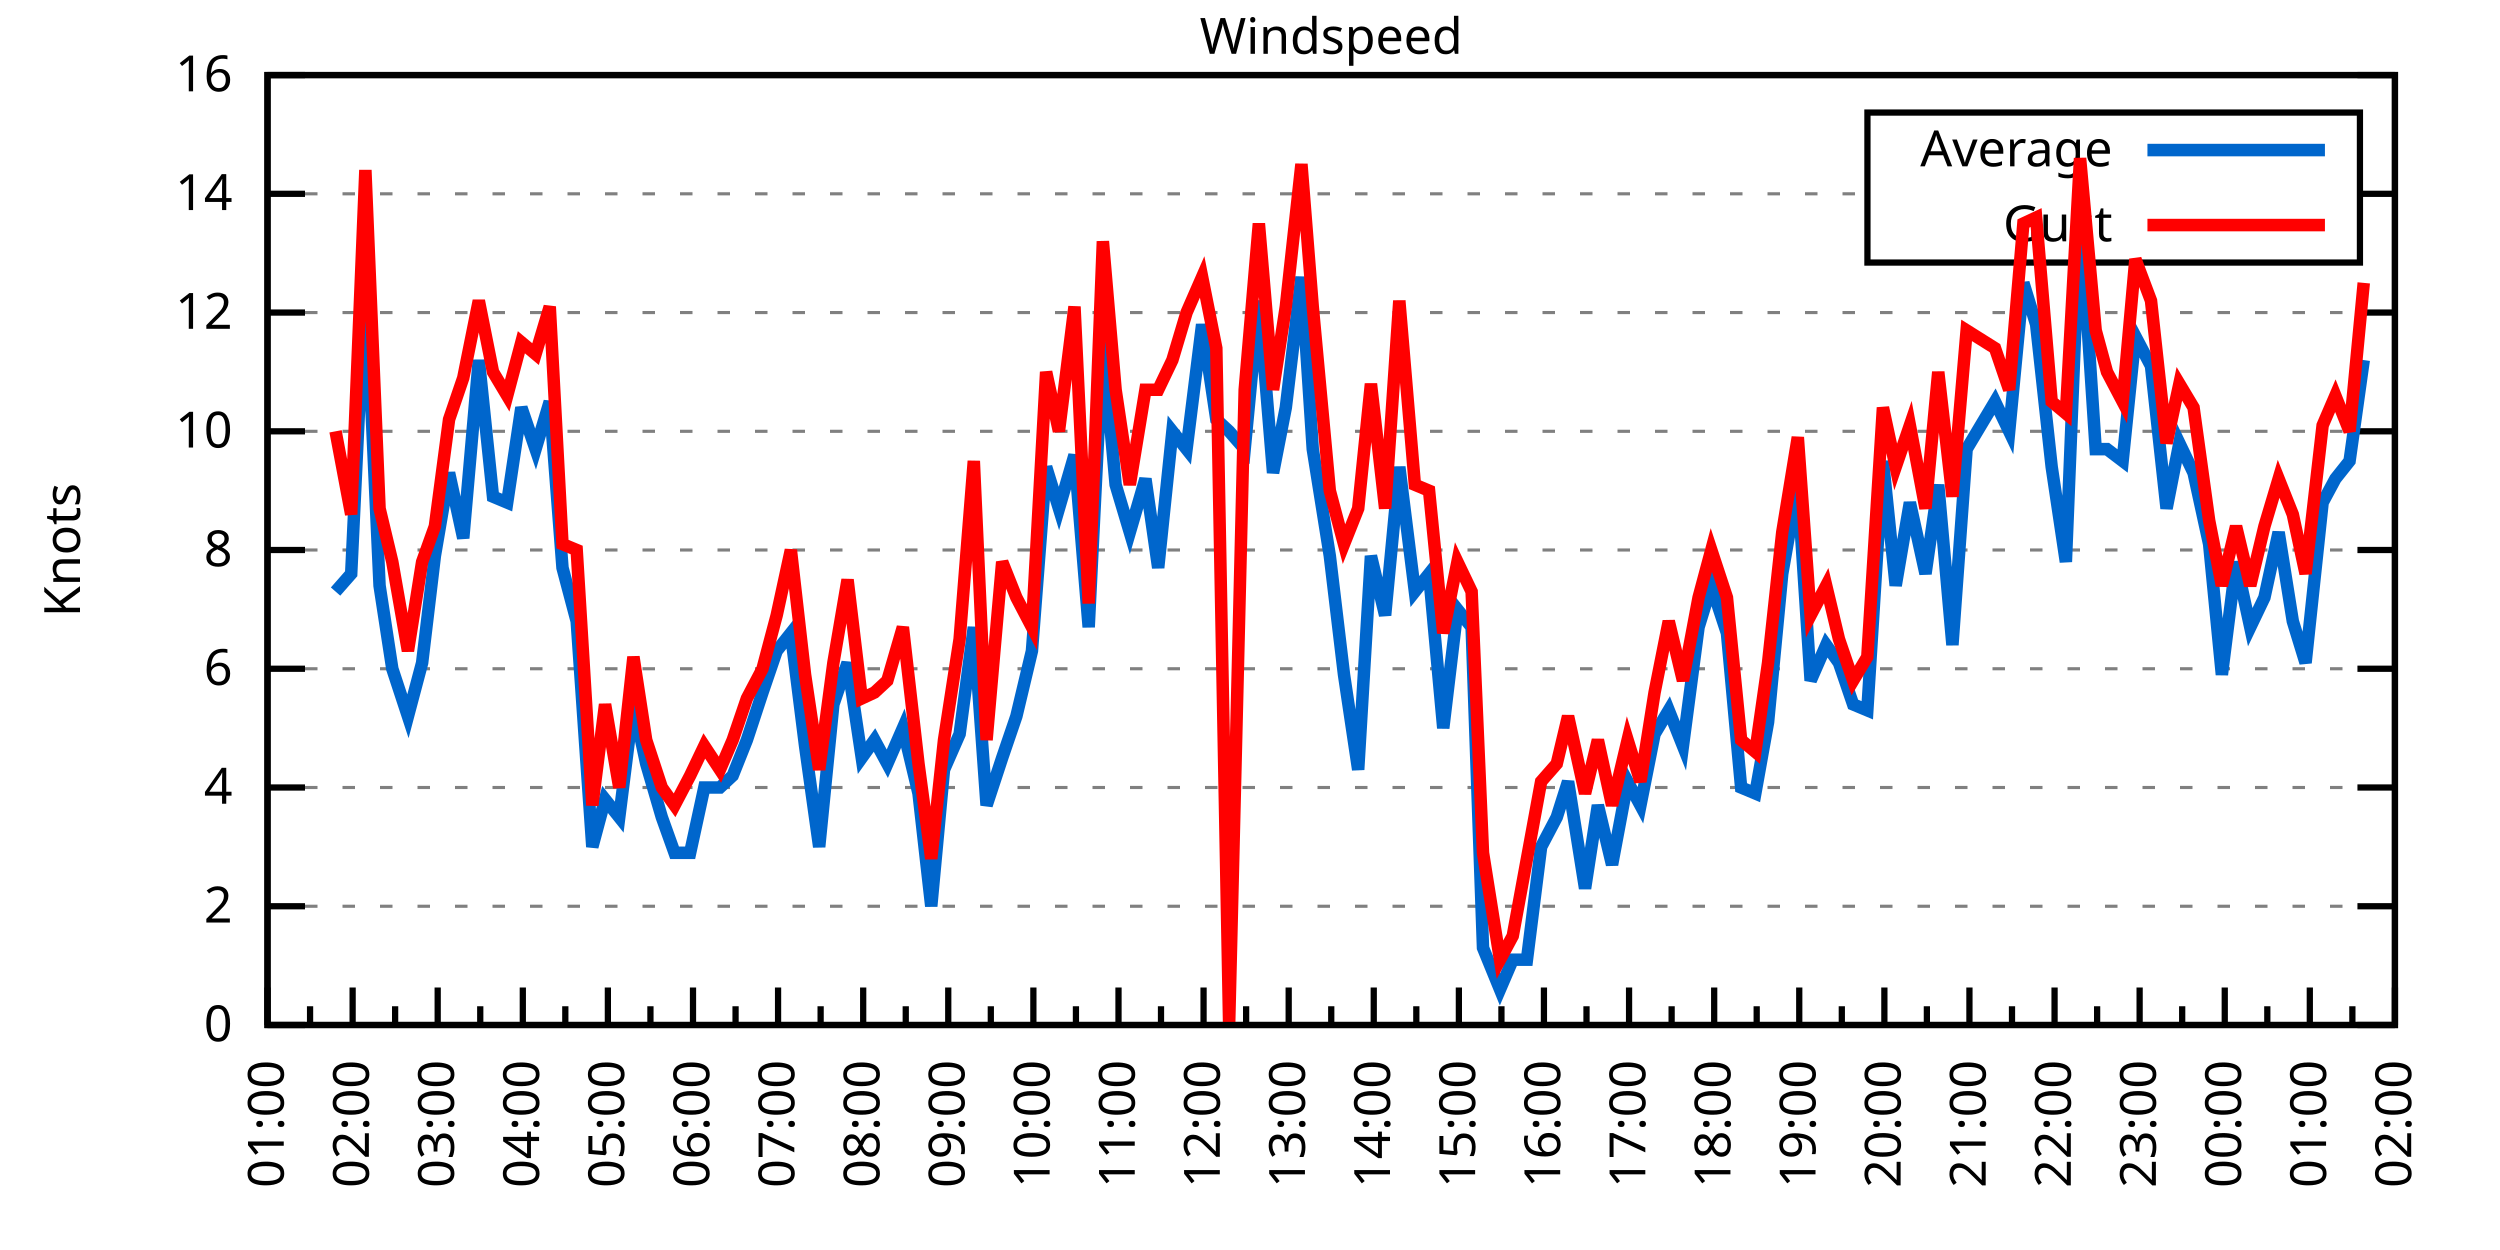
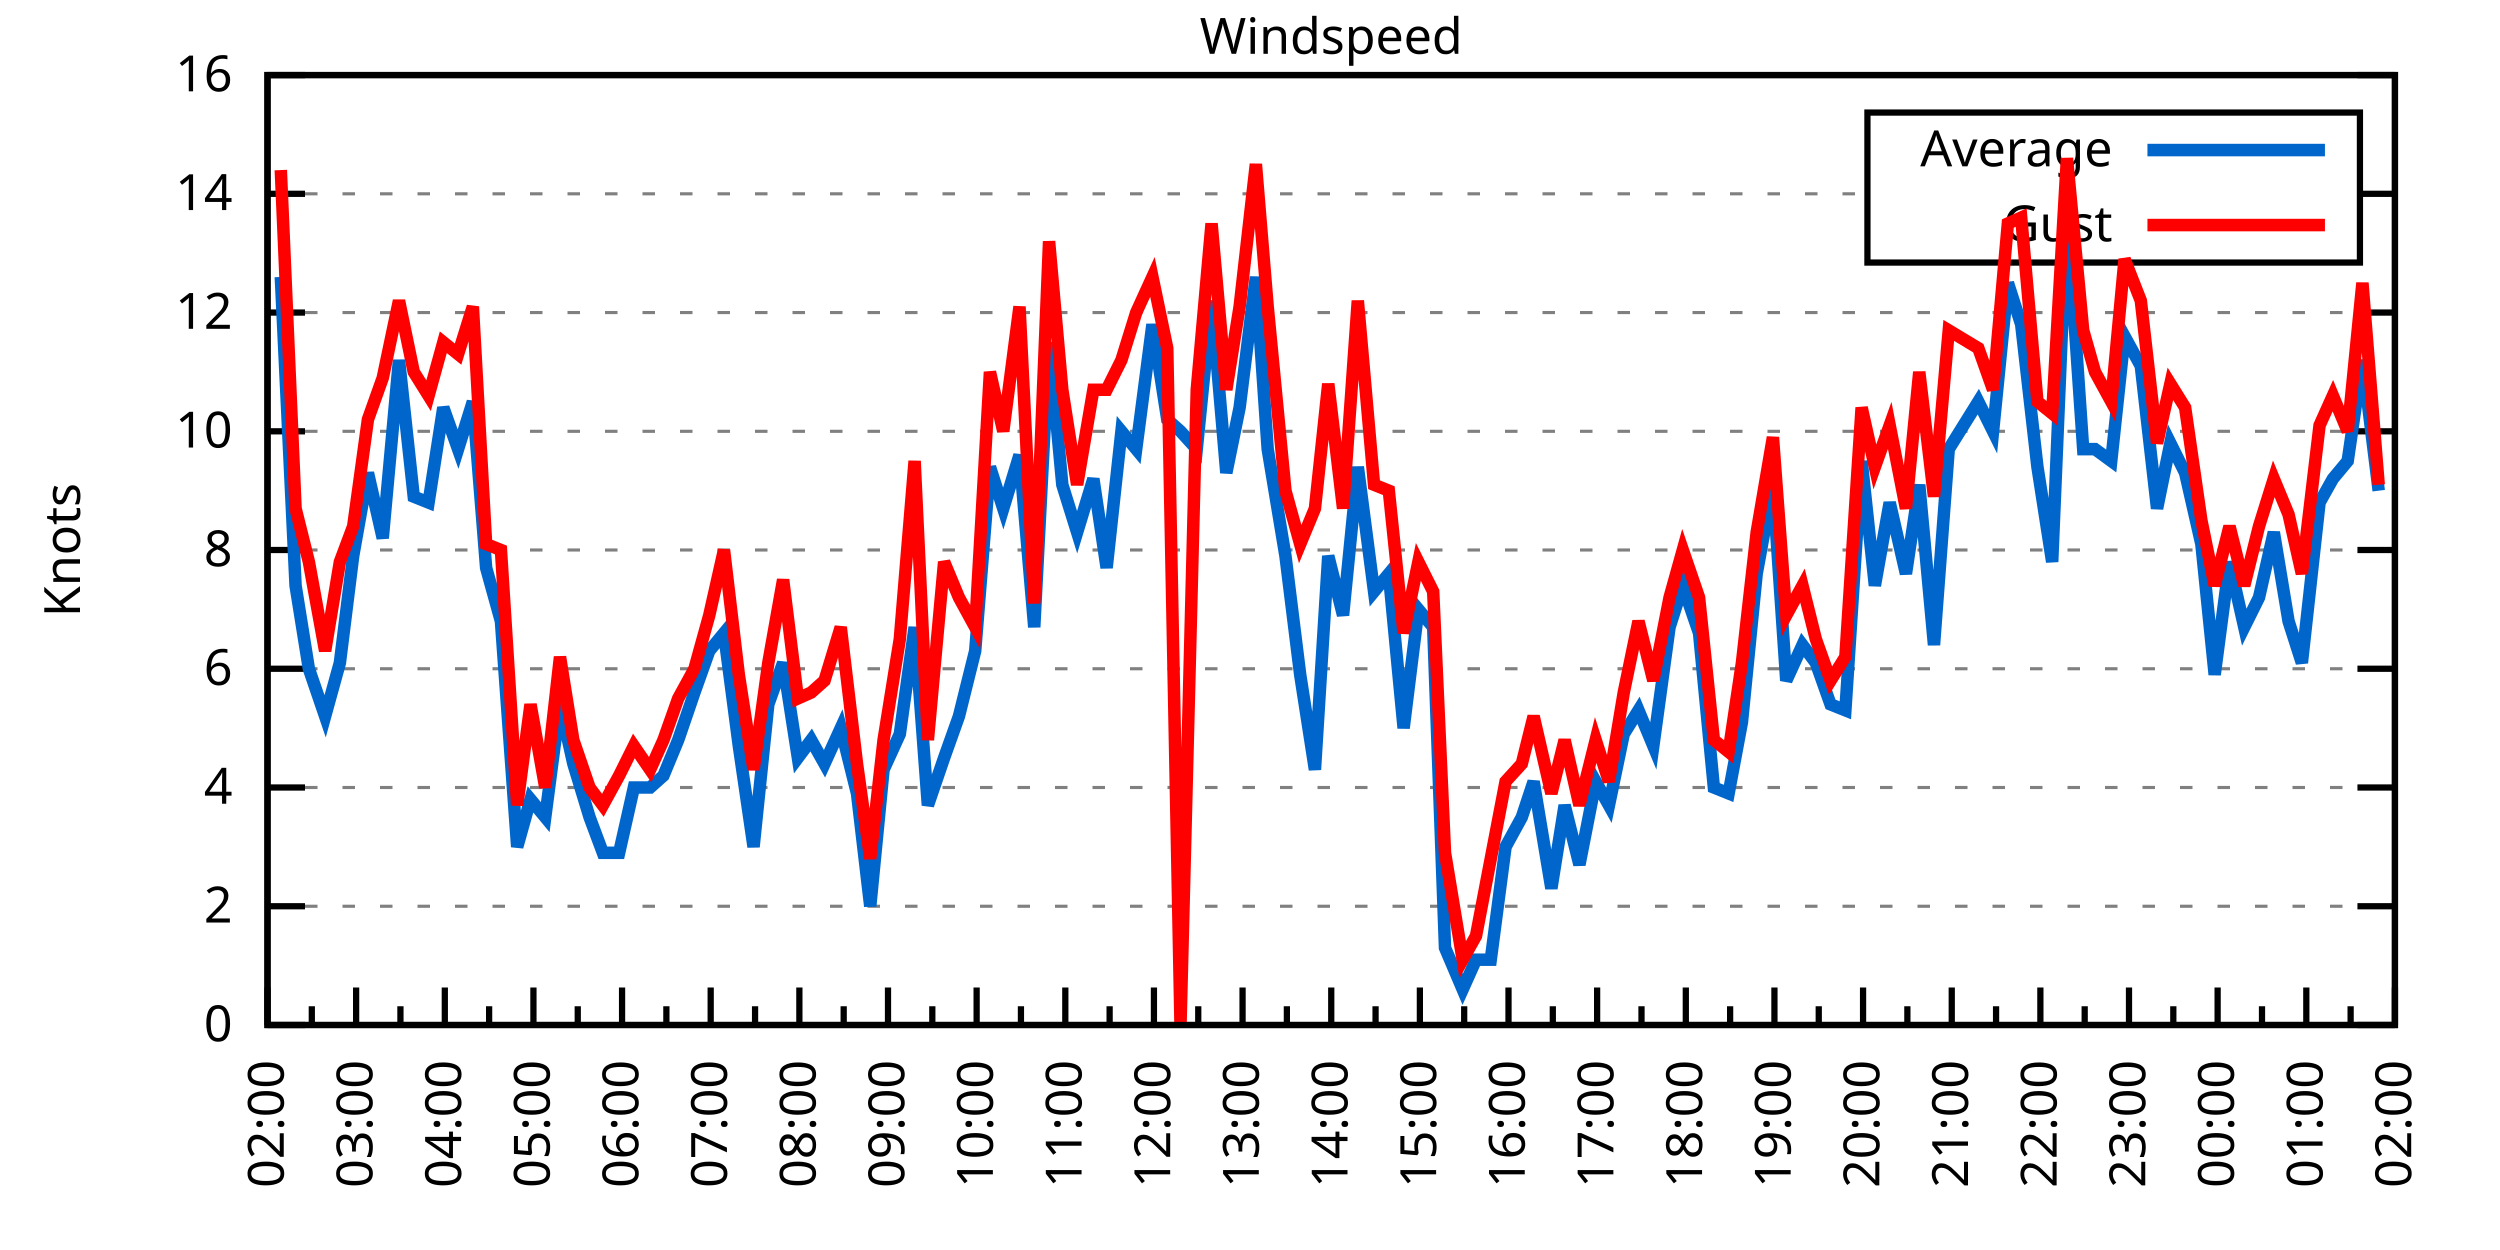
<svg xmlns="http://www.w3.org/2000/svg" xmlns:xlink="http://www.w3.org/1999/xlink" width="400" height="200" viewBox="0 0 400 200">
  <g id="gnuplot_canvas">
    <rect x="0" y="0" width="400" height="200" fill="none" />
    <defs>
      <circle id="gpDot" r="0.5" stroke-width="0.5" stroke="currentColor" />
      <path id="gpPt0" stroke-width="0.333" stroke="currentColor" d="M-1,0 h2 M0,-1 v2" />
      <path id="gpPt1" stroke-width="0.333" stroke="currentColor" d="M-1,-1 L1,1 M1,-1 L-1,1" />
      <path id="gpPt2" stroke-width="0.333" stroke="currentColor" d="M-1,0 L1,0 M0,-1 L0,1 M-1,-1 L1,1 M-1,1 L1,-1" />
      <rect id="gpPt3" stroke-width="0.333" stroke="currentColor" x="-1" y="-1" width="2" height="2" />
      <rect id="gpPt4" stroke-width="0.333" stroke="currentColor" fill="currentColor" x="-1" y="-1" width="2" height="2" />
      <circle id="gpPt5" stroke-width="0.333" stroke="currentColor" cx="0" cy="0" r="1" />
      <use xlink:href="#gpPt5" id="gpPt6" fill="currentColor" stroke="none" />
      <path id="gpPt7" stroke-width="0.333" stroke="currentColor" d="M0,-1.33 L-1.33,0.67 L1.33,0.67 z" />
      <use xlink:href="#gpPt7" id="gpPt8" fill="currentColor" stroke="none" />
      <use xlink:href="#gpPt7" id="gpPt9" stroke="currentColor" transform="rotate(180)" />
      <use xlink:href="#gpPt9" id="gpPt10" fill="currentColor" stroke="none" />
      <use xlink:href="#gpPt3" id="gpPt11" stroke="currentColor" transform="rotate(45)" />
      <use xlink:href="#gpPt11" id="gpPt12" fill="currentColor" stroke="none" />
      <path id="gpPt13" stroke-width="0.333" stroke="currentColor" d="M0,1.330 L1.265,0.411 L0.782,-1.067 L-0.782,-1.076 L-1.265,0.411 z" />
      <use xlink:href="#gpPt13" id="gpPt14" fill="currentColor" stroke="none" />
      <filter id="textbox" filterUnits="objectBoundingBox" x="0" y="0" height="1" width="1">
        <feFlood flood-color="white" flood-opacity="1" result="bgnd" />
        <feComposite in="SourceGraphic" in2="bgnd" operator="atop" />
      </filter>
      <filter id="greybox" filterUnits="objectBoundingBox" x="0" y="0" height="1" width="1">
        <feFlood flood-color="lightgrey" flood-opacity="1" result="grey" />
        <feComposite in="SourceGraphic" in2="grey" operator="atop" />
      </filter>
    </defs>
    <g fill="none" color="white" stroke="currentColor" stroke-width="1.00" stroke-linecap="butt" stroke-linejoin="miter">
</g>
    <g fill="none" color="black" stroke="currentColor" stroke-width="1.00" stroke-linecap="butt" stroke-linejoin="miter">
      <g stroke="none" shape-rendering="crispEdges">
        <polygon fill="rgb(255, 255, 255)" points="42.80,164.00 383.18,164.00 383.18,12.02 42.80,12.02 " />
      </g>
    </g>
    <g fill="none" color="black" stroke="currentColor" stroke-width="1.00" stroke-linecap="butt" stroke-linejoin="miter">
</g>
    <g fill="none" color="black" stroke="black" stroke-width="0.50" stroke-linecap="butt" stroke-linejoin="miter">
</g>
    <g fill="none" color="gray" stroke="currentColor" stroke-width="0.50" stroke-linecap="butt" stroke-linejoin="miter">
      <path stroke="gray" stroke-dasharray="2,4" class="gridline" d="M42.80,164.00 L383.19,164.00  " />
    </g>
    <g fill="none" color="gray" stroke="gray" stroke-width="1.00" stroke-linecap="butt" stroke-linejoin="miter">
</g>
    <g fill="none" color="black" stroke="currentColor" stroke-width="1.00" stroke-linecap="butt" stroke-linejoin="miter">
      <path stroke="black" d="M42.80,164.00 L48.80,164.00 M383.19,164.00 L377.19,164.00  " />
      <g transform="translate(37.20,166.60)" stroke="none" fill="black" font-family="Sans" font-size="8.00" text-anchor="end">
        <text>
          <tspan font-family="Sans"> 0</tspan>
        </text>
      </g>
    </g>
    <g fill="none" color="black" stroke="currentColor" stroke-width="1.00" stroke-linecap="butt" stroke-linejoin="miter">
</g>
    <g fill="none" color="black" stroke="black" stroke-width="0.50" stroke-linecap="butt" stroke-linejoin="miter">
</g>
    <g fill="none" color="gray" stroke="currentColor" stroke-width="0.50" stroke-linecap="butt" stroke-linejoin="miter">
      <path stroke="gray" stroke-dasharray="2,4" class="gridline" d="M42.80,145.00 L383.19,145.00  " />
    </g>
    <g fill="none" color="gray" stroke="gray" stroke-width="1.00" stroke-linecap="butt" stroke-linejoin="miter">
</g>
    <g fill="none" color="black" stroke="currentColor" stroke-width="1.00" stroke-linecap="butt" stroke-linejoin="miter">
      <path stroke="black" d="M42.80,145.00 L48.80,145.00 M383.19,145.00 L377.19,145.00  " />
      <g transform="translate(37.20,147.60)" stroke="none" fill="black" font-family="Sans" font-size="8.00" text-anchor="end">
        <text>
          <tspan font-family="Sans"> 2</tspan>
        </text>
      </g>
    </g>
    <g fill="none" color="black" stroke="currentColor" stroke-width="1.00" stroke-linecap="butt" stroke-linejoin="miter">
</g>
    <g fill="none" color="black" stroke="black" stroke-width="0.50" stroke-linecap="butt" stroke-linejoin="miter">
</g>
    <g fill="none" color="gray" stroke="currentColor" stroke-width="0.50" stroke-linecap="butt" stroke-linejoin="miter">
      <path stroke="gray" stroke-dasharray="2,4" class="gridline" d="M42.80,126.00 L383.19,126.00  " />
    </g>
    <g fill="none" color="gray" stroke="gray" stroke-width="1.00" stroke-linecap="butt" stroke-linejoin="miter">
</g>
    <g fill="none" color="black" stroke="currentColor" stroke-width="1.00" stroke-linecap="butt" stroke-linejoin="miter">
      <path stroke="black" d="M42.80,126.00 L48.80,126.00 M383.19,126.00 L377.19,126.00  " />
      <g transform="translate(37.20,128.60)" stroke="none" fill="black" font-family="Sans" font-size="8.00" text-anchor="end">
        <text>
          <tspan font-family="Sans"> 4</tspan>
        </text>
      </g>
    </g>
    <g fill="none" color="black" stroke="currentColor" stroke-width="1.00" stroke-linecap="butt" stroke-linejoin="miter">
</g>
    <g fill="none" color="black" stroke="black" stroke-width="0.50" stroke-linecap="butt" stroke-linejoin="miter">
</g>
    <g fill="none" color="gray" stroke="currentColor" stroke-width="0.50" stroke-linecap="butt" stroke-linejoin="miter">
      <path stroke="gray" stroke-dasharray="2,4" class="gridline" d="M42.80,107.00 L383.19,107.00  " />
    </g>
    <g fill="none" color="gray" stroke="gray" stroke-width="1.00" stroke-linecap="butt" stroke-linejoin="miter">
</g>
    <g fill="none" color="black" stroke="currentColor" stroke-width="1.00" stroke-linecap="butt" stroke-linejoin="miter">
      <path stroke="black" d="M42.80,107.00 L48.80,107.00 M383.19,107.00 L377.19,107.00  " />
      <g transform="translate(37.20,109.60)" stroke="none" fill="black" font-family="Sans" font-size="8.00" text-anchor="end">
        <text>
          <tspan font-family="Sans"> 6</tspan>
        </text>
      </g>
    </g>
    <g fill="none" color="black" stroke="currentColor" stroke-width="1.00" stroke-linecap="butt" stroke-linejoin="miter">
</g>
    <g fill="none" color="black" stroke="black" stroke-width="0.50" stroke-linecap="butt" stroke-linejoin="miter">
</g>
    <g fill="none" color="gray" stroke="currentColor" stroke-width="0.50" stroke-linecap="butt" stroke-linejoin="miter">
      <path stroke="gray" stroke-dasharray="2,4" class="gridline" d="M42.80,88.00 L383.19,88.00  " />
    </g>
    <g fill="none" color="gray" stroke="gray" stroke-width="1.00" stroke-linecap="butt" stroke-linejoin="miter">
</g>
    <g fill="none" color="black" stroke="currentColor" stroke-width="1.00" stroke-linecap="butt" stroke-linejoin="miter">
      <path stroke="black" d="M42.80,88.00 L48.80,88.00 M383.19,88.00 L377.19,88.00  " />
      <g transform="translate(37.20,90.60)" stroke="none" fill="black" font-family="Sans" font-size="8.00" text-anchor="end">
        <text>
          <tspan font-family="Sans"> 8</tspan>
        </text>
      </g>
    </g>
    <g fill="none" color="black" stroke="currentColor" stroke-width="1.00" stroke-linecap="butt" stroke-linejoin="miter">
</g>
    <g fill="none" color="black" stroke="black" stroke-width="0.50" stroke-linecap="butt" stroke-linejoin="miter">
</g>
    <g fill="none" color="gray" stroke="currentColor" stroke-width="0.50" stroke-linecap="butt" stroke-linejoin="miter">
      <path stroke="gray" stroke-dasharray="2,4" class="gridline" d="M42.80,69.01 L383.19,69.01  " />
    </g>
    <g fill="none" color="gray" stroke="gray" stroke-width="1.00" stroke-linecap="butt" stroke-linejoin="miter">
</g>
    <g fill="none" color="black" stroke="currentColor" stroke-width="1.00" stroke-linecap="butt" stroke-linejoin="miter">
      <path stroke="black" d="M42.80,69.01 L48.80,69.01 M383.19,69.01 L377.19,69.01  " />
      <g transform="translate(37.20,71.61)" stroke="none" fill="black" font-family="Sans" font-size="8.00" text-anchor="end">
        <text>
          <tspan font-family="Sans"> 10</tspan>
        </text>
      </g>
    </g>
    <g fill="none" color="black" stroke="currentColor" stroke-width="1.00" stroke-linecap="butt" stroke-linejoin="miter">
</g>
    <g fill="none" color="black" stroke="black" stroke-width="0.50" stroke-linecap="butt" stroke-linejoin="miter">
</g>
    <g fill="none" color="gray" stroke="currentColor" stroke-width="0.50" stroke-linecap="butt" stroke-linejoin="miter">
      <path stroke="gray" stroke-dasharray="2,4" class="gridline" d="M42.80,50.01 L383.19,50.01  " />
    </g>
    <g fill="none" color="gray" stroke="gray" stroke-width="1.00" stroke-linecap="butt" stroke-linejoin="miter">
</g>
    <g fill="none" color="black" stroke="currentColor" stroke-width="1.00" stroke-linecap="butt" stroke-linejoin="miter">
      <path stroke="black" d="M42.80,50.01 L48.80,50.01 M383.19,50.01 L377.19,50.01  " />
      <g transform="translate(37.20,52.61)" stroke="none" fill="black" font-family="Sans" font-size="8.00" text-anchor="end">
        <text>
          <tspan font-family="Sans"> 12</tspan>
        </text>
      </g>
    </g>
    <g fill="none" color="black" stroke="currentColor" stroke-width="1.00" stroke-linecap="butt" stroke-linejoin="miter">
</g>
    <g fill="none" color="black" stroke="black" stroke-width="0.50" stroke-linecap="butt" stroke-linejoin="miter">
</g>
    <g fill="none" color="gray" stroke="currentColor" stroke-width="0.50" stroke-linecap="butt" stroke-linejoin="miter">
      <path stroke="gray" stroke-dasharray="2,4" class="gridline" d="M42.80,31.01 L298.79,31.01 M377.59,31.01 L383.19,31.01  " />
    </g>
    <g fill="none" color="gray" stroke="gray" stroke-width="1.00" stroke-linecap="butt" stroke-linejoin="miter">
</g>
    <g fill="none" color="black" stroke="currentColor" stroke-width="1.00" stroke-linecap="butt" stroke-linejoin="miter">
      <path stroke="black" d="M42.80,31.01 L48.80,31.01 M383.19,31.01 L377.19,31.01  " />
      <g transform="translate(37.20,33.61)" stroke="none" fill="black" font-family="Sans" font-size="8.00" text-anchor="end">
        <text>
          <tspan font-family="Sans"> 14</tspan>
        </text>
      </g>
    </g>
    <g fill="none" color="black" stroke="currentColor" stroke-width="1.00" stroke-linecap="butt" stroke-linejoin="miter">
</g>
    <g fill="none" color="black" stroke="black" stroke-width="0.50" stroke-linecap="butt" stroke-linejoin="miter">
</g>
    <g fill="none" color="gray" stroke="currentColor" stroke-width="0.50" stroke-linecap="butt" stroke-linejoin="miter">
      <path stroke="gray" stroke-dasharray="2,4" class="gridline" d="M42.80,12.01 L383.19,12.01  " />
    </g>
    <g fill="none" color="gray" stroke="gray" stroke-width="1.00" stroke-linecap="butt" stroke-linejoin="miter">
</g>
    <g fill="none" color="black" stroke="currentColor" stroke-width="1.00" stroke-linecap="butt" stroke-linejoin="miter">
      <path stroke="black" d="M42.80,12.01 L48.80,12.01 M383.19,12.01 L377.19,12.01  " />
      <g transform="translate(37.20,14.61)" stroke="none" fill="black" font-family="Sans" font-size="8.00" text-anchor="end">
        <text>
          <tspan font-family="Sans"> 16</tspan>
        </text>
      </g>
    </g>
    <g fill="none" color="black" stroke="currentColor" stroke-width="1.00" stroke-linecap="butt" stroke-linejoin="miter">
      <path stroke="black" d="M42.80,164.00 L42.80,158.00  " />
      <g transform="translate(45.40,169.60) rotate(270)" stroke="none" fill="black" font-family="Sans" font-size="8.00" text-anchor="end">
        <text>
+           <tspan font-family="Sans">02:00</tspan>
+         </text>
+       </g>
+     </g>
+     <g fill="none" color="black" stroke="currentColor" stroke-width="1.00" stroke-linecap="butt" stroke-linejoin="miter">
+       <path stroke="black" d="M49.89,164.00 L49.89,161.00 M56.98,164.00 L56.98,158.00  " />
+       <g transform="translate(59.58,169.60) rotate(270)" stroke="none" fill="black" font-family="Sans" font-size="8.00" text-anchor="end">
+         <text>
+           <tspan font-family="Sans">03:00</tspan>
+         </text>
+       </g>
+     </g>
+     <g fill="none" color="black" stroke="currentColor" stroke-width="1.00" stroke-linecap="butt" stroke-linejoin="miter">
+       <path stroke="black" d="M64.07,164.00 L64.07,161.00 M71.17,164.00 L71.17,158.00  " />
+       <g transform="translate(73.77,169.60) rotate(270)" stroke="none" fill="black" font-family="Sans" font-size="8.00" text-anchor="end">
+         <text>
+           <tspan font-family="Sans">04:00</tspan>
+         </text>
+       </g>
+     </g>
+     <g fill="none" color="black" stroke="currentColor" stroke-width="1.00" stroke-linecap="butt" stroke-linejoin="miter">
+       <path stroke="black" d="M78.26,164.00 L78.26,161.00 M85.35,164.00 L85.35,158.00  " />
+       <g transform="translate(87.95,169.60) rotate(270)" stroke="none" fill="black" font-family="Sans" font-size="8.00" text-anchor="end">
+         <text>
+           <tspan font-family="Sans">05:00</tspan>
+         </text>
+       </g>
+     </g>
+     <g fill="none" color="black" stroke="currentColor" stroke-width="1.00" stroke-linecap="butt" stroke-linejoin="miter">
+       <path stroke="black" d="M92.44,164.00 L92.44,161.00 M99.53,164.00 L99.53,158.00  " />
+       <g transform="translate(102.13,169.60) rotate(270)" stroke="none" fill="black" font-family="Sans" font-size="8.00" text-anchor="end">
+         <text>
+           <tspan font-family="Sans">06:00</tspan>
+         </text>
+       </g>
+     </g>
+     <g fill="none" color="black" stroke="currentColor" stroke-width="1.00" stroke-linecap="butt" stroke-linejoin="miter">
+       <path stroke="black" d="M106.62,164.00 L106.62,161.00 M113.71,164.00 L113.71,158.00  " />
+       <g transform="translate(116.31,169.60) rotate(270)" stroke="none" fill="black" font-family="Sans" font-size="8.00" text-anchor="end">
+         <text>
+           <tspan font-family="Sans">07:00</tspan>
+         </text>
+       </g>
+     </g>
+     <g fill="none" color="black" stroke="currentColor" stroke-width="1.00" stroke-linecap="butt" stroke-linejoin="miter">
+       <path stroke="black" d="M120.81,164.00 L120.81,161.00 M127.90,164.00 L127.90,158.00  " />
+       <g transform="translate(130.50,169.60) rotate(270)" stroke="none" fill="black" font-family="Sans" font-size="8.00" text-anchor="end">
+         <text>
+           <tspan font-family="Sans">08:00</tspan>
+         </text>
+       </g>
+     </g>
+     <g fill="none" color="black" stroke="currentColor" stroke-width="1.00" stroke-linecap="butt" stroke-linejoin="miter">
+       <path stroke="black" d="M134.99,164.00 L134.99,161.00 M142.08,164.00 L142.08,158.00  " />
+       <g transform="translate(144.68,169.60) rotate(270)" stroke="none" fill="black" font-family="Sans" font-size="8.00" text-anchor="end">
+         <text>
+           <tspan font-family="Sans">09:00</tspan>
+         </text>
+       </g>
+     </g>
+     <g fill="none" color="black" stroke="currentColor" stroke-width="1.00" stroke-linecap="butt" stroke-linejoin="miter">
+       <path stroke="black" d="M149.17,164.00 L149.17,161.00 M156.26,164.00 L156.26,158.00  " />
+       <g transform="translate(158.86,169.60) rotate(270)" stroke="none" fill="black" font-family="Sans" font-size="8.00" text-anchor="end">
+         <text>
+           <tspan font-family="Sans">10:00</tspan>
+         </text>
+       </g>
+     </g>
+     <g fill="none" color="black" stroke="currentColor" stroke-width="1.00" stroke-linecap="butt" stroke-linejoin="miter">
+       <path stroke="black" d="M163.35,164.00 L163.35,161.00 M170.45,164.00 L170.45,158.00  " />
+       <g transform="translate(173.05,169.60) rotate(270)" stroke="none" fill="black" font-family="Sans" font-size="8.00" text-anchor="end">
+         <text>
+           <tspan font-family="Sans">11:00</tspan>
+         </text>
+       </g>
+     </g>
+     <g fill="none" color="black" stroke="currentColor" stroke-width="1.00" stroke-linecap="butt" stroke-linejoin="miter">
+       <path stroke="black" d="M177.54,164.00 L177.54,161.00 M184.63,164.00 L184.63,158.00  " />
+       <g transform="translate(187.23,169.60) rotate(270)" stroke="none" fill="black" font-family="Sans" font-size="8.00" text-anchor="end">
+         <text>
+           <tspan font-family="Sans">12:00</tspan>
+         </text>
+       </g>
+     </g>
+     <g fill="none" color="black" stroke="currentColor" stroke-width="1.00" stroke-linecap="butt" stroke-linejoin="miter">
+       <path stroke="black" d="M191.72,164.00 L191.72,161.00 M198.81,164.00 L198.81,158.00  " />
+       <g transform="translate(201.41,169.60) rotate(270)" stroke="none" fill="black" font-family="Sans" font-size="8.00" text-anchor="end">
+         <text>
+           <tspan font-family="Sans">13:00</tspan>
+         </text>
+       </g>
+     </g>
+     <g fill="none" color="black" stroke="currentColor" stroke-width="1.00" stroke-linecap="butt" stroke-linejoin="miter">
+       <path stroke="black" d="M205.90,164.00 L205.90,161.00 M213.00,164.00 L213.00,158.00  " />
+       <g transform="translate(215.60,169.60) rotate(270)" stroke="none" fill="black" font-family="Sans" font-size="8.00" text-anchor="end">
+         <text>
+           <tspan font-family="Sans">14:00</tspan>
+         </text>
+       </g>
+     </g>
+     <g fill="none" color="black" stroke="currentColor" stroke-width="1.00" stroke-linecap="butt" stroke-linejoin="miter">
+       <path stroke="black" d="M220.09,164.00 L220.09,161.00 M227.18,164.00 L227.18,158.00  " />
+       <g transform="translate(229.78,169.60) rotate(270)" stroke="none" fill="black" font-family="Sans" font-size="8.00" text-anchor="end">
+         <text>
+           <tspan font-family="Sans">15:00</tspan>
+         </text>
+       </g>
+     </g>
+     <g fill="none" color="black" stroke="currentColor" stroke-width="1.00" stroke-linecap="butt" stroke-linejoin="miter">
+       <path stroke="black" d="M234.27,164.00 L234.27,161.00 M241.36,164.00 L241.36,158.00  " />
+       <g transform="translate(243.96,169.60) rotate(270)" stroke="none" fill="black" font-family="Sans" font-size="8.00" text-anchor="end">
+         <text>
+           <tspan font-family="Sans">16:00</tspan>
+         </text>
+       </g>
+     </g>
+     <g fill="none" color="black" stroke="currentColor" stroke-width="1.00" stroke-linecap="butt" stroke-linejoin="miter">
+       <path stroke="black" d="M248.45,164.00 L248.45,161.00 M255.54,164.00 L255.54,158.00  " />
+       <g transform="translate(258.14,169.60) rotate(270)" stroke="none" fill="black" font-family="Sans" font-size="8.00" text-anchor="end">
+         <text>
+           <tspan font-family="Sans">17:00</tspan>
+         </text>
+       </g>
+     </g>
+     <g fill="none" color="black" stroke="currentColor" stroke-width="1.00" stroke-linecap="butt" stroke-linejoin="miter">
+       <path stroke="black" d="M262.64,164.00 L262.64,161.00 M269.73,164.00 L269.73,158.00  " />
+       <g transform="translate(272.33,169.60) rotate(270)" stroke="none" fill="black" font-family="Sans" font-size="8.00" text-anchor="end">
+         <text>
+           <tspan font-family="Sans">18:00</tspan>
+         </text>
+       </g>
+     </g>
+     <g fill="none" color="black" stroke="currentColor" stroke-width="1.00" stroke-linecap="butt" stroke-linejoin="miter">
+       <path stroke="black" d="M276.82,164.00 L276.82,161.00 M283.91,164.00 L283.91,158.00  " />
+       <g transform="translate(286.51,169.60) rotate(270)" stroke="none" fill="black" font-family="Sans" font-size="8.00" text-anchor="end">
+         <text>
+           <tspan font-family="Sans">19:00</tspan>
+         </text>
+       </g>
+     </g>
+     <g fill="none" color="black" stroke="currentColor" stroke-width="1.00" stroke-linecap="butt" stroke-linejoin="miter">
+       <path stroke="black" d="M291.00,164.00 L291.00,161.00 M298.09,164.00 L298.09,158.00  " />
+       <g transform="translate(300.69,169.60) rotate(270)" stroke="none" fill="black" font-family="Sans" font-size="8.00" text-anchor="end">
+         <text>
+           <tspan font-family="Sans">20:00</tspan>
+         </text>
+       </g>
+     </g>
+     <g fill="none" color="black" stroke="currentColor" stroke-width="1.00" stroke-linecap="butt" stroke-linejoin="miter">
+       <path stroke="black" d="M305.18,164.00 L305.18,161.00 M312.28,164.00 L312.28,158.00  " />
+       <g transform="translate(314.88,169.60) rotate(270)" stroke="none" fill="black" font-family="Sans" font-size="8.00" text-anchor="end">
+         <text>
+           <tspan font-family="Sans">21:00</tspan>
+         </text>
+       </g>
+     </g>
+     <g fill="none" color="black" stroke="currentColor" stroke-width="1.00" stroke-linecap="butt" stroke-linejoin="miter">
+       <path stroke="black" d="M319.37,164.00 L319.37,161.00 M326.46,164.00 L326.46,158.00  " />
+       <g transform="translate(329.06,169.60) rotate(270)" stroke="none" fill="black" font-family="Sans" font-size="8.00" text-anchor="end">
+         <text>
+           <tspan font-family="Sans">22:00</tspan>
+         </text>
+       </g>
+     </g>
+     <g fill="none" color="black" stroke="currentColor" stroke-width="1.00" stroke-linecap="butt" stroke-linejoin="miter">
+       <path stroke="black" d="M333.55,164.00 L333.55,161.00 M340.64,164.00 L340.64,158.00  " />
+       <g transform="translate(343.24,169.60) rotate(270)" stroke="none" fill="black" font-family="Sans" font-size="8.00" text-anchor="end">
+         <text>
+           <tspan font-family="Sans">23:00</tspan>
+         </text>
+       </g>
+     </g>
+     <g fill="none" color="black" stroke="currentColor" stroke-width="1.00" stroke-linecap="butt" stroke-linejoin="miter">
+       <path stroke="black" d="M347.73,164.00 L347.73,161.00 M354.82,164.00 L354.82,158.00  " />
+       <g transform="translate(357.42,169.60) rotate(270)" stroke="none" fill="black" font-family="Sans" font-size="8.00" text-anchor="end">
+         <text>
+           <tspan font-family="Sans">00:00</tspan>
+         </text>
+       </g>
+     </g>
+     <g fill="none" color="black" stroke="currentColor" stroke-width="1.00" stroke-linecap="butt" stroke-linejoin="miter">
+       <path stroke="black" d="M361.92,164.00 L361.92,161.00 M369.01,164.00 L369.01,158.00  " />
+       <g transform="translate(371.61,169.60) rotate(270)" stroke="none" fill="black" font-family="Sans" font-size="8.00" text-anchor="end">
+         <text>
          <tspan font-family="Sans">01:00</tspan>
        </text>
      </g>
    </g>
    <g fill="none" color="black" stroke="currentColor" stroke-width="1.00" stroke-linecap="butt" stroke-linejoin="miter">
-       <path stroke="black" d="M49.61,164.00 L49.61,161.00 M56.42,164.00 L56.42,158.00  " />
-       <g transform="translate(59.02,169.60) rotate(270)" stroke="none" fill="black" font-family="Sans" font-size="8.00" text-anchor="end">
-         <text>
-           <tspan font-family="Sans">02:00</tspan>
-         </text>
-       </g>
-     </g>
-     <g fill="none" color="black" stroke="currentColor" stroke-width="1.00" stroke-linecap="butt" stroke-linejoin="miter">
-       <path stroke="black" d="M63.22,164.00 L63.22,161.00 M70.03,164.00 L70.03,158.00  " />
-       <g transform="translate(72.63,169.60) rotate(270)" stroke="none" fill="black" font-family="Sans" font-size="8.00" text-anchor="end">
-         <text>
-           <tspan font-family="Sans">03:00</tspan>
-         </text>
-       </g>
-     </g>
-     <g fill="none" color="black" stroke="currentColor" stroke-width="1.00" stroke-linecap="butt" stroke-linejoin="miter">
-       <path stroke="black" d="M76.84,164.00 L76.84,161.00 M83.65,164.00 L83.65,158.00  " />
-       <g transform="translate(86.25,169.60) rotate(270)" stroke="none" fill="black" font-family="Sans" font-size="8.00" text-anchor="end">
-         <text>
-           <tspan font-family="Sans">04:00</tspan>
-         </text>
-       </g>
-     </g>
-     <g fill="none" color="black" stroke="currentColor" stroke-width="1.00" stroke-linecap="butt" stroke-linejoin="miter">
-       <path stroke="black" d="M90.45,164.00 L90.45,161.00 M97.26,164.00 L97.26,158.00  " />
-       <g transform="translate(99.86,169.60) rotate(270)" stroke="none" fill="black" font-family="Sans" font-size="8.00" text-anchor="end">
-         <text>
-           <tspan font-family="Sans">05:00</tspan>
-         </text>
-       </g>
-     </g>
-     <g fill="none" color="black" stroke="currentColor" stroke-width="1.00" stroke-linecap="butt" stroke-linejoin="miter">
-       <path stroke="black" d="M104.07,164.00 L104.07,161.00 M110.88,164.00 L110.88,158.00  " />
-       <g transform="translate(113.48,169.60) rotate(270)" stroke="none" fill="black" font-family="Sans" font-size="8.00" text-anchor="end">
-         <text>
-           <tspan font-family="Sans">06:00</tspan>
-         </text>
-       </g>
-     </g>
-     <g fill="none" color="black" stroke="currentColor" stroke-width="1.00" stroke-linecap="butt" stroke-linejoin="miter">
-       <path stroke="black" d="M117.69,164.00 L117.69,161.00 M124.49,164.00 L124.49,158.00  " />
-       <g transform="translate(127.09,169.60) rotate(270)" stroke="none" fill="black" font-family="Sans" font-size="8.00" text-anchor="end">
-         <text>
-           <tspan font-family="Sans">07:00</tspan>
-         </text>
-       </g>
-     </g>
-     <g fill="none" color="black" stroke="currentColor" stroke-width="1.00" stroke-linecap="butt" stroke-linejoin="miter">
-       <path stroke="black" d="M131.30,164.00 L131.30,161.00 M138.11,164.00 L138.11,158.00  " />
-       <g transform="translate(140.71,169.60) rotate(270)" stroke="none" fill="black" font-family="Sans" font-size="8.00" text-anchor="end">
-         <text>
-           <tspan font-family="Sans">08:00</tspan>
-         </text>
-       </g>
-     </g>
-     <g fill="none" color="black" stroke="currentColor" stroke-width="1.00" stroke-linecap="butt" stroke-linejoin="miter">
-       <path stroke="black" d="M144.92,164.00 L144.92,161.00 M151.72,164.00 L151.72,158.00  " />
-       <g transform="translate(154.32,169.60) rotate(270)" stroke="none" fill="black" font-family="Sans" font-size="8.00" text-anchor="end">
-         <text>
-           <tspan font-family="Sans">09:00</tspan>
-         </text>
-       </g>
-     </g>
-     <g fill="none" color="black" stroke="currentColor" stroke-width="1.00" stroke-linecap="butt" stroke-linejoin="miter">
-       <path stroke="black" d="M158.53,164.00 L158.53,161.00 M165.34,164.00 L165.34,158.00  " />
-       <g transform="translate(167.94,169.60) rotate(270)" stroke="none" fill="black" font-family="Sans" font-size="8.00" text-anchor="end">
-         <text>
-           <tspan font-family="Sans">10:00</tspan>
-         </text>
-       </g>
-     </g>
-     <g fill="none" color="black" stroke="currentColor" stroke-width="1.00" stroke-linecap="butt" stroke-linejoin="miter">
-       <path stroke="black" d="M172.15,164.00 L172.15,161.00 M178.96,164.00 L178.96,158.00  " />
-       <g transform="translate(181.56,169.60) rotate(270)" stroke="none" fill="black" font-family="Sans" font-size="8.00" text-anchor="end">
-         <text>
-           <tspan font-family="Sans">11:00</tspan>
-         </text>
-       </g>
-     </g>
-     <g fill="none" color="black" stroke="currentColor" stroke-width="1.00" stroke-linecap="butt" stroke-linejoin="miter">
-       <path stroke="black" d="M185.76,164.00 L185.76,161.00 M192.57,164.00 L192.57,158.00  " />
-       <g transform="translate(195.17,169.60) rotate(270)" stroke="none" fill="black" font-family="Sans" font-size="8.00" text-anchor="end">
-         <text>
-           <tspan font-family="Sans">12:00</tspan>
-         </text>
-       </g>
-     </g>
-     <g fill="none" color="black" stroke="currentColor" stroke-width="1.00" stroke-linecap="butt" stroke-linejoin="miter">
-       <path stroke="black" d="M199.38,164.00 L199.38,161.00 M206.19,164.00 L206.19,158.00  " />
-       <g transform="translate(208.79,169.60) rotate(270)" stroke="none" fill="black" font-family="Sans" font-size="8.00" text-anchor="end">
-         <text>
-           <tspan font-family="Sans">13:00</tspan>
-         </text>
-       </g>
-     </g>
-     <g fill="none" color="black" stroke="currentColor" stroke-width="1.00" stroke-linecap="butt" stroke-linejoin="miter">
-       <path stroke="black" d="M213.00,164.00 L213.00,161.00 M219.80,164.00 L219.80,158.00  " />
-       <g transform="translate(222.40,169.60) rotate(270)" stroke="none" fill="black" font-family="Sans" font-size="8.00" text-anchor="end">
-         <text>
-           <tspan font-family="Sans">14:00</tspan>
-         </text>
-       </g>
-     </g>
-     <g fill="none" color="black" stroke="currentColor" stroke-width="1.00" stroke-linecap="butt" stroke-linejoin="miter">
-       <path stroke="black" d="M226.61,164.00 L226.61,161.00 M233.42,164.00 L233.42,158.00  " />
-       <g transform="translate(236.02,169.60) rotate(270)" stroke="none" fill="black" font-family="Sans" font-size="8.00" text-anchor="end">
-         <text>
-           <tspan font-family="Sans">15:00</tspan>
-         </text>
-       </g>
-     </g>
-     <g fill="none" color="black" stroke="currentColor" stroke-width="1.00" stroke-linecap="butt" stroke-linejoin="miter">
-       <path stroke="black" d="M240.23,164.00 L240.23,161.00 M247.03,164.00 L247.03,158.00  " />
-       <g transform="translate(249.63,169.60) rotate(270)" stroke="none" fill="black" font-family="Sans" font-size="8.00" text-anchor="end">
-         <text>
-           <tspan font-family="Sans">16:00</tspan>
-         </text>
-       </g>
-     </g>
-     <g fill="none" color="black" stroke="currentColor" stroke-width="1.00" stroke-linecap="butt" stroke-linejoin="miter">
-       <path stroke="black" d="M253.84,164.00 L253.84,161.00 M260.65,164.00 L260.65,158.00  " />
-       <g transform="translate(263.25,169.60) rotate(270)" stroke="none" fill="black" font-family="Sans" font-size="8.00" text-anchor="end">
-         <text>
-           <tspan font-family="Sans">17:00</tspan>
-         </text>
-       </g>
-     </g>
-     <g fill="none" color="black" stroke="currentColor" stroke-width="1.00" stroke-linecap="butt" stroke-linejoin="miter">
-       <path stroke="black" d="M267.46,164.00 L267.46,161.00 M274.27,164.00 L274.27,158.00  " />
-       <g transform="translate(276.87,169.60) rotate(270)" stroke="none" fill="black" font-family="Sans" font-size="8.00" text-anchor="end">
-         <text>
-           <tspan font-family="Sans">18:00</tspan>
-         </text>
-       </g>
-     </g>
-     <g fill="none" color="black" stroke="currentColor" stroke-width="1.00" stroke-linecap="butt" stroke-linejoin="miter">
-       <path stroke="black" d="M281.07,164.00 L281.07,161.00 M287.88,164.00 L287.88,158.00  " />
-       <g transform="translate(290.48,169.60) rotate(270)" stroke="none" fill="black" font-family="Sans" font-size="8.00" text-anchor="end">
-         <text>
-           <tspan font-family="Sans">19:00</tspan>
-         </text>
-       </g>
-     </g>
-     <g fill="none" color="black" stroke="currentColor" stroke-width="1.00" stroke-linecap="butt" stroke-linejoin="miter">
-       <path stroke="black" d="M294.69,164.00 L294.69,161.00 M301.50,164.00 L301.50,158.00  " />
-       <g transform="translate(304.10,169.60) rotate(270)" stroke="none" fill="black" font-family="Sans" font-size="8.00" text-anchor="end">
-         <text>
-           <tspan font-family="Sans">20:00</tspan>
-         </text>
-       </g>
-     </g>
-     <g fill="none" color="black" stroke="currentColor" stroke-width="1.00" stroke-linecap="butt" stroke-linejoin="miter">
-       <path stroke="black" d="M308.30,164.00 L308.30,161.00 M315.11,164.00 L315.11,158.00  " />
-       <g transform="translate(317.71,169.60) rotate(270)" stroke="none" fill="black" font-family="Sans" font-size="8.00" text-anchor="end">
-         <text>
-           <tspan font-family="Sans">21:00</tspan>
-         </text>
-       </g>
-     </g>
-     <g fill="none" color="black" stroke="currentColor" stroke-width="1.00" stroke-linecap="butt" stroke-linejoin="miter">
-       <path stroke="black" d="M321.92,164.00 L321.92,161.00 M328.73,164.00 L328.73,158.00  " />
-       <g transform="translate(331.33,169.60) rotate(270)" stroke="none" fill="black" font-family="Sans" font-size="8.00" text-anchor="end">
-         <text>
-           <tspan font-family="Sans">22:00</tspan>
-         </text>
-       </g>
-     </g>
-     <g fill="none" color="black" stroke="currentColor" stroke-width="1.00" stroke-linecap="butt" stroke-linejoin="miter">
-       <path stroke="black" d="M335.54,164.00 L335.54,161.00 M342.34,164.00 L342.34,158.00  " />
-       <g transform="translate(344.94,169.60) rotate(270)" stroke="none" fill="black" font-family="Sans" font-size="8.00" text-anchor="end">
-         <text>
-           <tspan font-family="Sans">23:00</tspan>
-         </text>
-       </g>
-     </g>
-     <g fill="none" color="black" stroke="currentColor" stroke-width="1.00" stroke-linecap="butt" stroke-linejoin="miter">
-       <path stroke="black" d="M349.15,164.00 L349.15,161.00 M355.96,164.00 L355.96,158.00  " />
-       <g transform="translate(358.56,169.60) rotate(270)" stroke="none" fill="black" font-family="Sans" font-size="8.00" text-anchor="end">
-         <text>
-           <tspan font-family="Sans">00:00</tspan>
-         </text>
-       </g>
-     </g>
-     <g fill="none" color="black" stroke="currentColor" stroke-width="1.00" stroke-linecap="butt" stroke-linejoin="miter">
-       <path stroke="black" d="M362.77,164.00 L362.77,161.00 M369.57,164.00 L369.57,158.00  " />
-       <g transform="translate(372.17,169.60) rotate(270)" stroke="none" fill="black" font-family="Sans" font-size="8.00" text-anchor="end">
-         <text>
-           <tspan font-family="Sans">01:00</tspan>
-         </text>
-       </g>
-     </g>
-     <g fill="none" color="black" stroke="currentColor" stroke-width="1.00" stroke-linecap="butt" stroke-linejoin="miter">
-       <path stroke="black" d="M376.38,164.00 L376.38,161.00 M383.19,164.00 L383.19,158.00  " />
+       <path stroke="black" d="M376.10,164.00 L376.10,161.00 M383.19,164.00 L383.19,158.00  " />
      <g transform="translate(385.79,169.60) rotate(270)" stroke="none" fill="black" font-family="Sans" font-size="8.00" text-anchor="end">
        <text>
          <tspan font-family="Sans">02:00</tspan>
        </text>
      </g>
    </g>
    <g fill="none" color="black" stroke="currentColor" stroke-width="1.00" stroke-linecap="butt" stroke-linejoin="miter">
</g>
    <g fill="none" color="black" stroke="currentColor" stroke-width="1.00" stroke-linecap="butt" stroke-linejoin="miter">
      <path stroke="black" d="M42.80,12.01 L42.80,164.00 L383.19,164.00 L383.19,12.01 L42.80,12.01 Z  " />
    </g>
    <g fill="none" color="black" stroke="currentColor" stroke-width="1.00" stroke-linecap="butt" stroke-linejoin="miter">
      <g transform="translate(12.80,88.01) rotate(270)" stroke="none" fill="black" font-family="Sans" font-size="8.00" text-anchor="middle">
        <text>
          <tspan font-family="Sans">Knots</tspan>
        </text>
      </g>
    </g>
    <g fill="none" color="black" stroke="currentColor" stroke-width="1.00" stroke-linecap="butt" stroke-linejoin="miter">
</g>
    <g fill="none" color="black" stroke="currentColor" stroke-width="1.00" stroke-linecap="butt" stroke-linejoin="miter">
      <path stroke="black" d="M298.79,42.01 L298.79,18.01 L377.59,18.01 L377.59,42.01 L298.79,42.01 Z  " />
    </g>
    <g id="Windspeed_plot_1">
      <g fill="none" color="white" stroke="black" stroke-width="2.00" stroke-linecap="butt" stroke-linejoin="miter">
</g>
      <g fill="none" color="black" stroke="currentColor" stroke-width="2.00" stroke-linecap="butt" stroke-linejoin="miter">
        <g transform="translate(337.99,26.61)" stroke="none" fill="black" font-family="Sans" font-size="8.00" text-anchor="end">
          <text>
            <tspan font-family="Sans">Average</tspan>
          </text>
        </g>
      </g>
      <g fill="none" color="black" stroke="currentColor" stroke-width="2.00" stroke-linecap="butt" stroke-linejoin="miter">
-         <path stroke="rgb(  0, 102, 204)" d="M343.59,24.01 L371.99,24.01 M53.69,94.65 L56.19,91.80 L58.46,44.31 L60.73,93.70 L62.77,107.00 L65.27,114.60   L67.54,106.05 L69.58,88.95 L71.85,75.66 L74.12,86.11 L76.61,57.61 L78.88,79.46 L81.15,80.41 L83.42,65.21   L85.69,71.86 L87.96,64.26 L90.00,90.85 L92.27,99.40 L94.77,135.50 L96.81,127.90 L99.08,130.75 L101.35,112.70   L103.39,122.20 L105.89,130.75 L107.93,136.45 L110.42,136.45 L112.69,126.00 L115.19,126.00 L117.23,124.10 L119.50,118.40   L122.00,110.80 L124.27,104.15 L126.54,101.30 L128.81,119.35 L131.07,135.50 L133.34,112.70 L135.61,106.05 L137.88,121.25   L139.92,118.40 L141.97,122.20 L144.46,116.50 L146.96,126.95 L149.00,145.00 L151.04,123.15 L153.54,117.45 L155.81,100.35   L157.85,128.85 L160.35,121.25 L162.62,114.60 L165.11,104.15 L167.38,74.71 L169.43,81.36 L171.92,72.81 L174.19,100.35   L176.46,54.76 L178.50,77.56 L180.77,85.16 L183.27,76.61 L185.31,90.85 L187.58,69.01 L189.85,71.86 L192.34,51.91   L194.61,67.11 L196.66,69.01 L199.15,71.86 L201.42,48.11 L203.69,75.66 L205.73,65.21 L208.23,44.31 L210.04,71.86   L212.77,88.95 L215.04,107.95 L217.31,123.15 L219.35,88.95 L221.62,98.45 L223.89,74.71 L226.38,94.65 L228.65,91.80   L230.92,116.50 L233.19,97.50 L235.46,100.35 L237.28,151.65 L240.00,158.30 L242.04,153.55 L244.31,153.55 L246.58,135.50   L249.08,130.75 L250.89,125.05 L253.61,142.15 L255.66,128.85 L257.93,138.35 L260.42,125.05 L262.47,128.85 L264.73,117.45   L267.00,113.65 L269.27,119.35 L271.77,100.35 L273.81,93.70 L276.31,101.30 L278.58,126.00 L280.85,126.95 L282.89,115.55   L285.16,91.80 L287.65,77.56 L289.70,108.90 L292.19,103.20 L294.23,106.05 L296.50,112.70 L298.77,113.65 L301.27,73.76   L303.31,93.70 L305.58,80.41 L308.08,91.80 L310.12,77.56 L312.39,103.20 L314.66,71.86 L319.20,64.26 L321.47,69.01   L323.74,45.26 L325.78,51.91 L328.27,74.71 L330.54,89.90 L332.81,33.86 L335.31,71.86 L337.12,71.86 L339.62,73.76   L341.66,53.81 L344.16,58.56 L346.65,81.36 L348.70,70.91 L350.97,75.66 L353.46,87.06 L355.50,107.95 L357.77,89.90   L360.04,100.35 L362.31,95.60 L364.58,85.16 L366.85,99.40 L368.89,106.05 L371.62,80.41 L373.66,76.61 L375.93,73.76   L378.20,57.61  " />
+         <path stroke="rgb(  0, 102, 204)" d="M343.59,24.01 L371.99,24.01 M44.93,44.31 L47.29,93.70 L49.42,107.00 L52.02,114.60 L54.38,106.05 L56.51,88.95   L58.87,75.66 L61.24,86.11 L63.84,57.61 L66.20,79.46 L68.57,80.41 L70.93,65.21 L73.29,71.86 L75.66,64.26   L77.78,90.85 L80.15,99.40 L82.75,135.50 L84.88,127.90 L87.24,130.75 L89.60,112.70 L91.73,122.20 L94.33,130.75   L96.46,136.45 L99.06,136.45 L101.42,126.00 L104.02,126.00 L106.15,124.10 L108.51,118.40 L111.11,110.80 L113.48,104.15   L115.84,101.30 L118.21,119.35 L120.57,135.50 L122.93,112.70 L125.30,106.05 L127.66,121.25 L129.79,118.40 L131.92,122.20   L134.52,116.50 L137.12,126.95 L139.24,145.00 L141.37,123.15 L143.97,117.45 L146.34,100.35 L148.46,128.85 L151.06,121.25   L153.43,114.60 L156.03,104.15 L158.39,74.71 L160.52,81.36 L163.12,72.81 L165.48,100.35 L167.85,54.76 L169.97,77.56   L172.34,85.16 L174.94,76.61 L177.06,90.85 L179.43,69.01 L181.79,71.86 L184.39,51.91 L186.76,67.11 L188.88,69.01   L191.48,71.86 L193.85,48.11 L196.21,75.66 L198.34,65.21 L200.94,44.31 L202.83,71.86 L205.67,88.95 L208.03,107.95   L210.39,123.15 L212.52,88.95 L214.89,98.45 L217.25,74.71 L219.85,94.65 L222.21,91.80 L224.58,116.50 L226.94,97.50   L229.31,100.35 L231.20,151.65 L234.03,158.30 L236.16,153.55 L238.52,153.55 L240.89,135.50 L243.49,130.75 L245.38,125.05   L248.22,142.15 L250.34,128.85 L252.71,138.35 L255.31,125.05 L257.43,128.85 L259.80,117.45 L262.16,113.65 L264.53,119.35   L267.13,100.35 L269.25,93.70 L271.85,101.30 L274.22,126.00 L276.58,126.95 L278.71,115.55 L281.07,91.80 L283.67,77.56   L285.80,108.90 L288.40,103.20 L290.53,106.05 L292.89,112.70 L295.26,113.65 L297.86,73.76 L299.98,93.70 L302.35,80.41   L304.95,91.80 L307.08,77.56 L309.44,103.20 L311.80,71.86 L316.53,64.26 L318.89,69.01 L321.26,45.26 L323.39,51.91   L325.99,74.71 L328.35,89.90 L330.71,33.86 L333.31,71.86 L335.20,71.86 L337.80,73.76 L339.93,53.81 L342.53,58.56   L345.13,81.36 L347.26,70.91 L349.62,75.66 L352.22,87.06 L354.35,107.95 L356.72,89.90 L359.08,100.35 L361.44,95.60   L363.81,85.16 L366.17,99.40 L368.30,106.05 L371.13,80.41 L373.26,76.61 L375.63,73.76 L377.99,57.61 L380.59,78.51    " />
      </g>
    </g>
    <g id="Windspeed_plot_2">
      <g fill="none" color="black" stroke="currentColor" stroke-width="2.00" stroke-linecap="butt" stroke-linejoin="miter">
        <g transform="translate(337.99,38.61)" stroke="none" fill="black" font-family="Sans" font-size="8.00" text-anchor="end">
          <text>
            <tspan font-family="Sans">Gust</tspan>
          </text>
        </g>
      </g>
      <g fill="none" color="black" stroke="currentColor" stroke-width="2.00" stroke-linecap="butt" stroke-linejoin="miter">
-         <path stroke="rgb(255,   0,   0)" d="M343.59,36.01 L371.99,36.01 M53.69,69.01 L56.19,82.31 L58.46,27.21 L60.73,81.36 L62.77,89.90 L65.27,104.15   L67.54,89.90 L69.58,84.21 L71.85,67.11 L74.12,60.46 L76.61,48.11 L78.88,59.51 L81.15,63.31 L83.42,54.76   L85.69,56.66 L87.96,49.06 L90.00,87.06 L92.27,88.00 L94.77,128.85 L96.81,112.70 L99.08,126.00 L101.35,105.10   L103.39,118.40 L105.89,126.00 L107.93,128.85 L110.42,124.10 L112.69,119.35 L115.19,123.15 L117.23,118.40 L119.50,111.75   L122.00,107.00 L124.27,98.45 L126.54,88.00 L128.81,107.95 L131.07,123.15 L133.34,106.05 L135.61,92.75 L137.88,111.75   L139.92,110.80 L141.97,108.90 L144.46,100.35 L146.96,122.20 L149.00,137.40 L151.04,118.40 L153.54,102.25 L155.81,73.76   L157.85,118.40 L160.35,89.90 L162.62,95.60 L165.11,100.35 L167.38,59.51 L169.43,69.01 L171.92,49.06 L174.19,96.55   L176.46,38.61 L178.50,62.36 L180.77,77.56 L183.27,62.36 L185.31,62.36 L187.58,57.61 L189.85,50.01 L192.34,44.31   L194.61,55.71 L196.66,164.00 L199.15,62.36 L201.42,35.76 L203.69,62.36 L205.73,49.06 L208.23,26.26 L210.04,49.06   L212.77,78.51 L215.04,87.06 L217.31,81.36 L219.35,61.41 L221.62,81.36 L223.89,48.11 L226.38,77.56 L228.65,78.51   L230.92,101.30 L233.19,89.90 L235.46,94.65 L237.28,136.45 L240.00,153.55 L242.04,149.75 L244.31,137.40 L246.58,125.05   L249.08,122.20 L250.89,114.60 L253.61,126.95 L255.66,118.40 L257.93,128.85 L260.42,118.40 L262.47,125.05 L264.73,110.80   L267.00,99.40 L269.27,108.90 L271.77,95.60 L273.81,88.00 L276.31,95.60 L278.58,118.40 L280.85,120.30 L282.89,106.05   L285.16,85.16 L287.65,69.96 L289.70,98.45 L292.19,93.70 L294.23,102.25 L296.50,108.90 L298.77,105.10 L301.27,65.21   L303.31,74.71 L305.58,68.06 L308.08,81.36 L310.12,59.51 L312.39,79.46 L314.66,52.86 L319.20,55.71 L321.47,62.36   L323.74,35.76 L325.78,34.81 L328.27,64.26 L330.54,66.16 L332.81,25.31 L335.31,52.86 L337.12,59.51 L339.62,64.26   L341.66,41.46 L344.16,48.11 L346.65,70.91 L348.70,61.41 L350.97,65.21 L353.46,83.26 L355.50,93.70 L357.77,84.21   L360.04,93.70 L362.31,84.21 L364.58,76.61 L366.85,82.31 L368.89,91.80 L371.62,68.06 L373.66,63.31 L375.93,69.01   L378.20,45.26  " />
+         <path stroke="rgb(255,   0,   0)" d="M343.59,36.01 L371.99,36.01 M44.93,27.21 L47.29,81.36 L49.42,89.90 L52.02,104.15 L54.38,89.90 L56.51,84.21   L58.87,67.11 L61.24,60.46 L63.84,48.11 L66.20,59.51 L68.57,63.31 L70.93,54.76 L73.29,56.66 L75.66,49.06   L77.78,87.06 L80.15,88.00 L82.75,128.85 L84.88,112.70 L87.24,126.00 L89.60,105.10 L91.73,118.40 L94.33,126.00   L96.46,128.85 L99.06,124.10 L101.42,119.35 L104.02,123.15 L106.15,118.40 L108.51,111.75 L111.11,107.00 L113.48,98.45   L115.84,88.00 L118.21,107.95 L120.57,123.15 L122.93,106.05 L125.30,92.75 L127.66,111.75 L129.79,110.80 L131.92,108.90   L134.52,100.35 L137.12,122.20 L139.24,137.40 L141.37,118.40 L143.97,102.25 L146.34,73.76 L148.46,118.40 L151.06,89.90   L153.43,95.60 L156.03,100.35 L158.39,59.51 L160.52,69.01 L163.12,49.06 L165.48,96.55 L167.85,38.61 L169.97,62.36   L172.34,77.56 L174.94,62.36 L177.06,62.36 L179.43,57.61 L181.79,50.01 L184.39,44.31 L186.76,55.71 L188.88,164.00   L191.48,62.36 L193.85,35.76 L196.21,62.36 L198.34,49.06 L200.94,26.26 L202.83,49.06 L205.67,78.51 L208.03,87.06   L210.39,81.36 L212.52,61.41 L214.89,81.36 L217.25,48.11 L219.85,77.56 L222.21,78.51 L224.58,101.30 L226.94,89.90   L229.31,94.65 L231.20,136.45 L234.03,153.55 L236.16,149.75 L238.52,137.40 L240.89,125.05 L243.49,122.20 L245.38,114.60   L248.22,126.95 L250.34,118.40 L252.71,128.85 L255.31,118.40 L257.43,125.05 L259.80,110.80 L262.16,99.40 L264.53,108.90   L267.13,95.60 L269.25,88.00 L271.85,95.60 L274.22,118.40 L276.58,120.30 L278.71,106.05 L281.07,85.16 L283.67,69.96   L285.80,98.45 L288.40,93.70 L290.53,102.25 L292.89,108.90 L295.26,105.10 L297.86,65.21 L299.98,74.71 L302.35,68.06   L304.95,81.36 L307.08,59.51 L309.44,79.46 L311.80,52.86 L316.53,55.71 L318.89,62.36 L321.26,35.76 L323.39,34.81   L325.99,64.26 L328.35,66.16 L330.71,25.31 L333.31,52.86 L335.20,59.51 L337.80,64.26 L339.93,41.46 L342.53,48.11   L345.13,70.91 L347.26,61.41 L349.62,65.21 L352.22,83.26 L354.35,93.70 L356.72,84.21 L359.08,93.70 L361.44,84.21   L363.81,76.61 L366.17,82.31 L368.30,91.80 L371.13,68.06 L373.26,63.31 L375.63,69.01 L377.99,45.26 L380.59,77.56    " />
      </g>
    </g>
    <g fill="none" color="black" stroke="currentColor" stroke-width="2.00" stroke-linecap="butt" stroke-linejoin="miter">
</g>
    <g fill="none" color="black" stroke="black" stroke-width="1.00" stroke-linecap="butt" stroke-linejoin="miter">
</g>
    <g fill="none" color="black" stroke="currentColor" stroke-width="1.00" stroke-linecap="butt" stroke-linejoin="miter">
      <path stroke="black" d="M42.80,12.01 L42.80,164.00 L383.19,164.00 L383.19,12.01 L42.80,12.01 Z  " />
    </g>
    <g fill="none" color="black" stroke="currentColor" stroke-width="1.00" stroke-linecap="butt" stroke-linejoin="miter">
      <g transform="translate(212.99,8.61)" stroke="none" fill="black" font-family="Sans" font-size="8.00" text-anchor="middle">
        <text>
          <tspan font-family="Sans">Windspeed</tspan>
        </text>
      </g>
    </g>
    <g fill="none" color="black" stroke="currentColor" stroke-width="1.00" stroke-linecap="butt" stroke-linejoin="miter">
</g>
  </g>
</svg>
